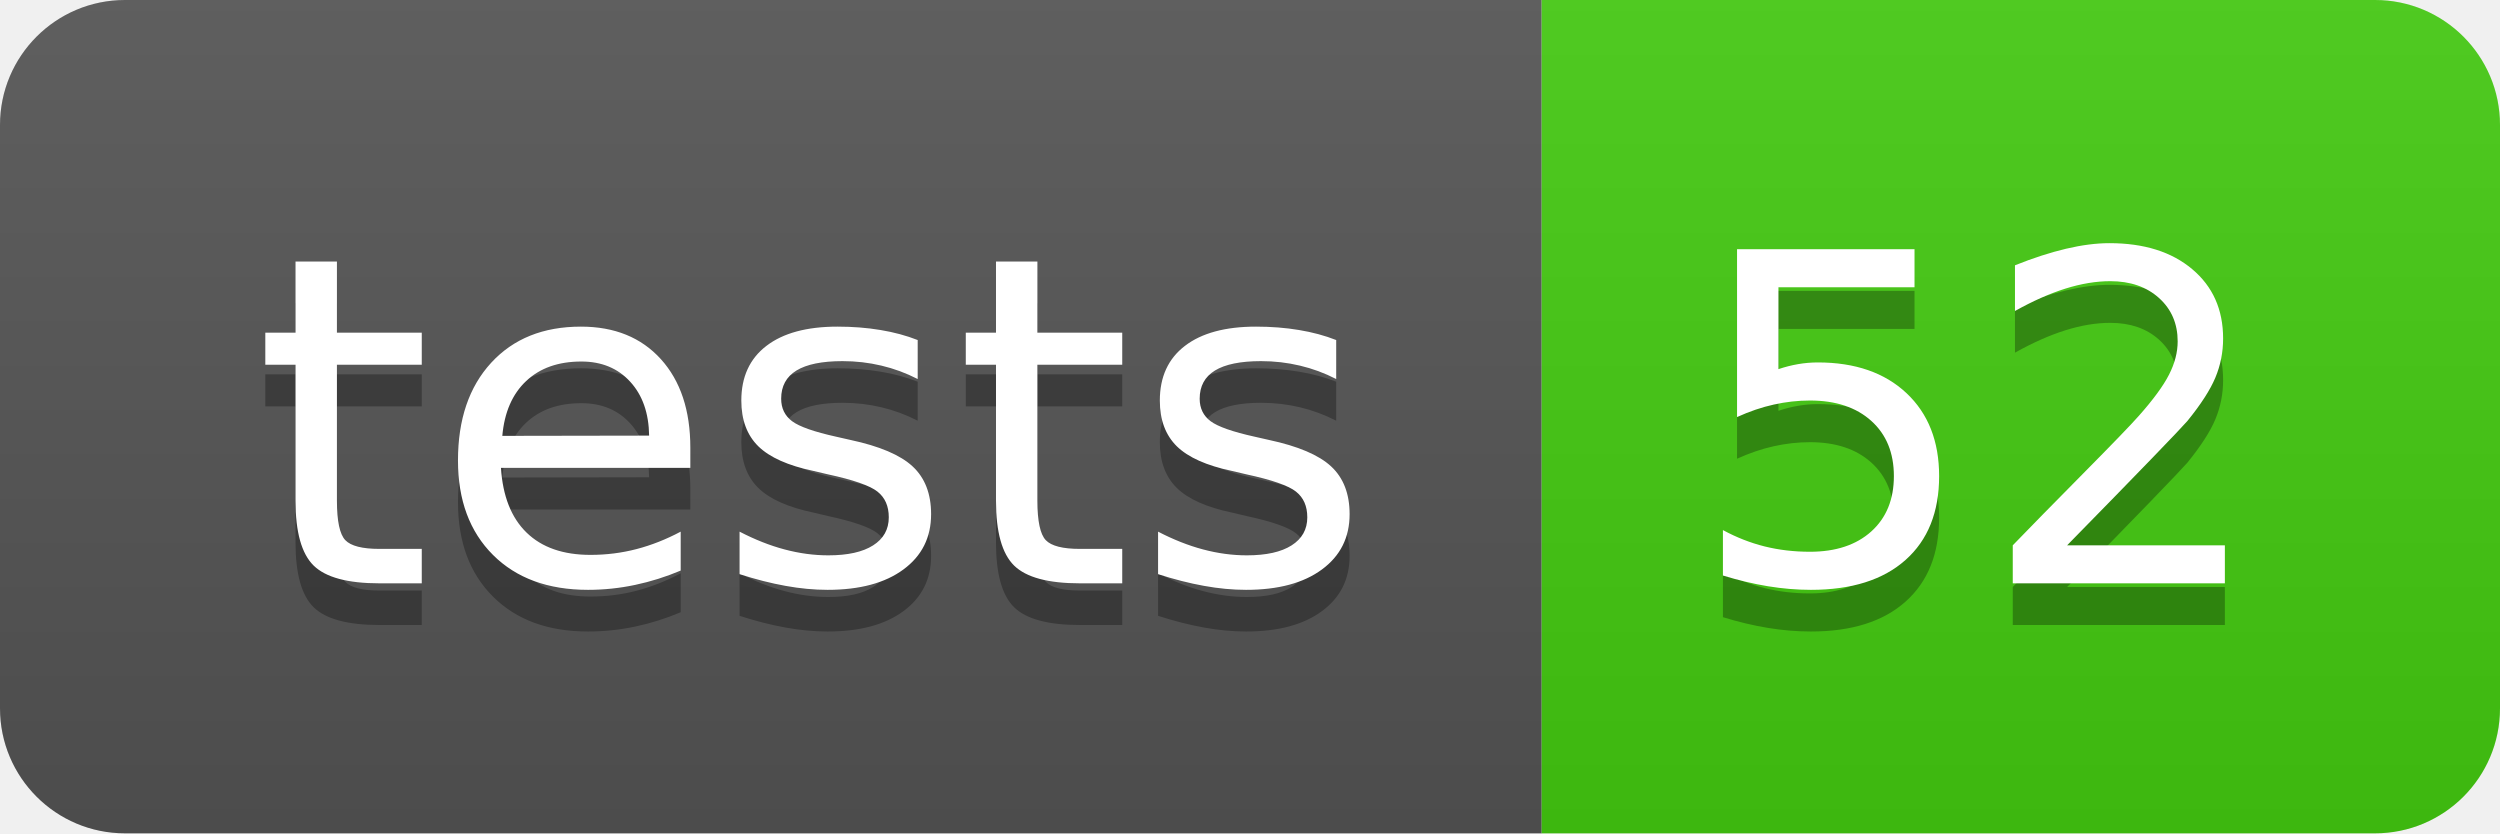
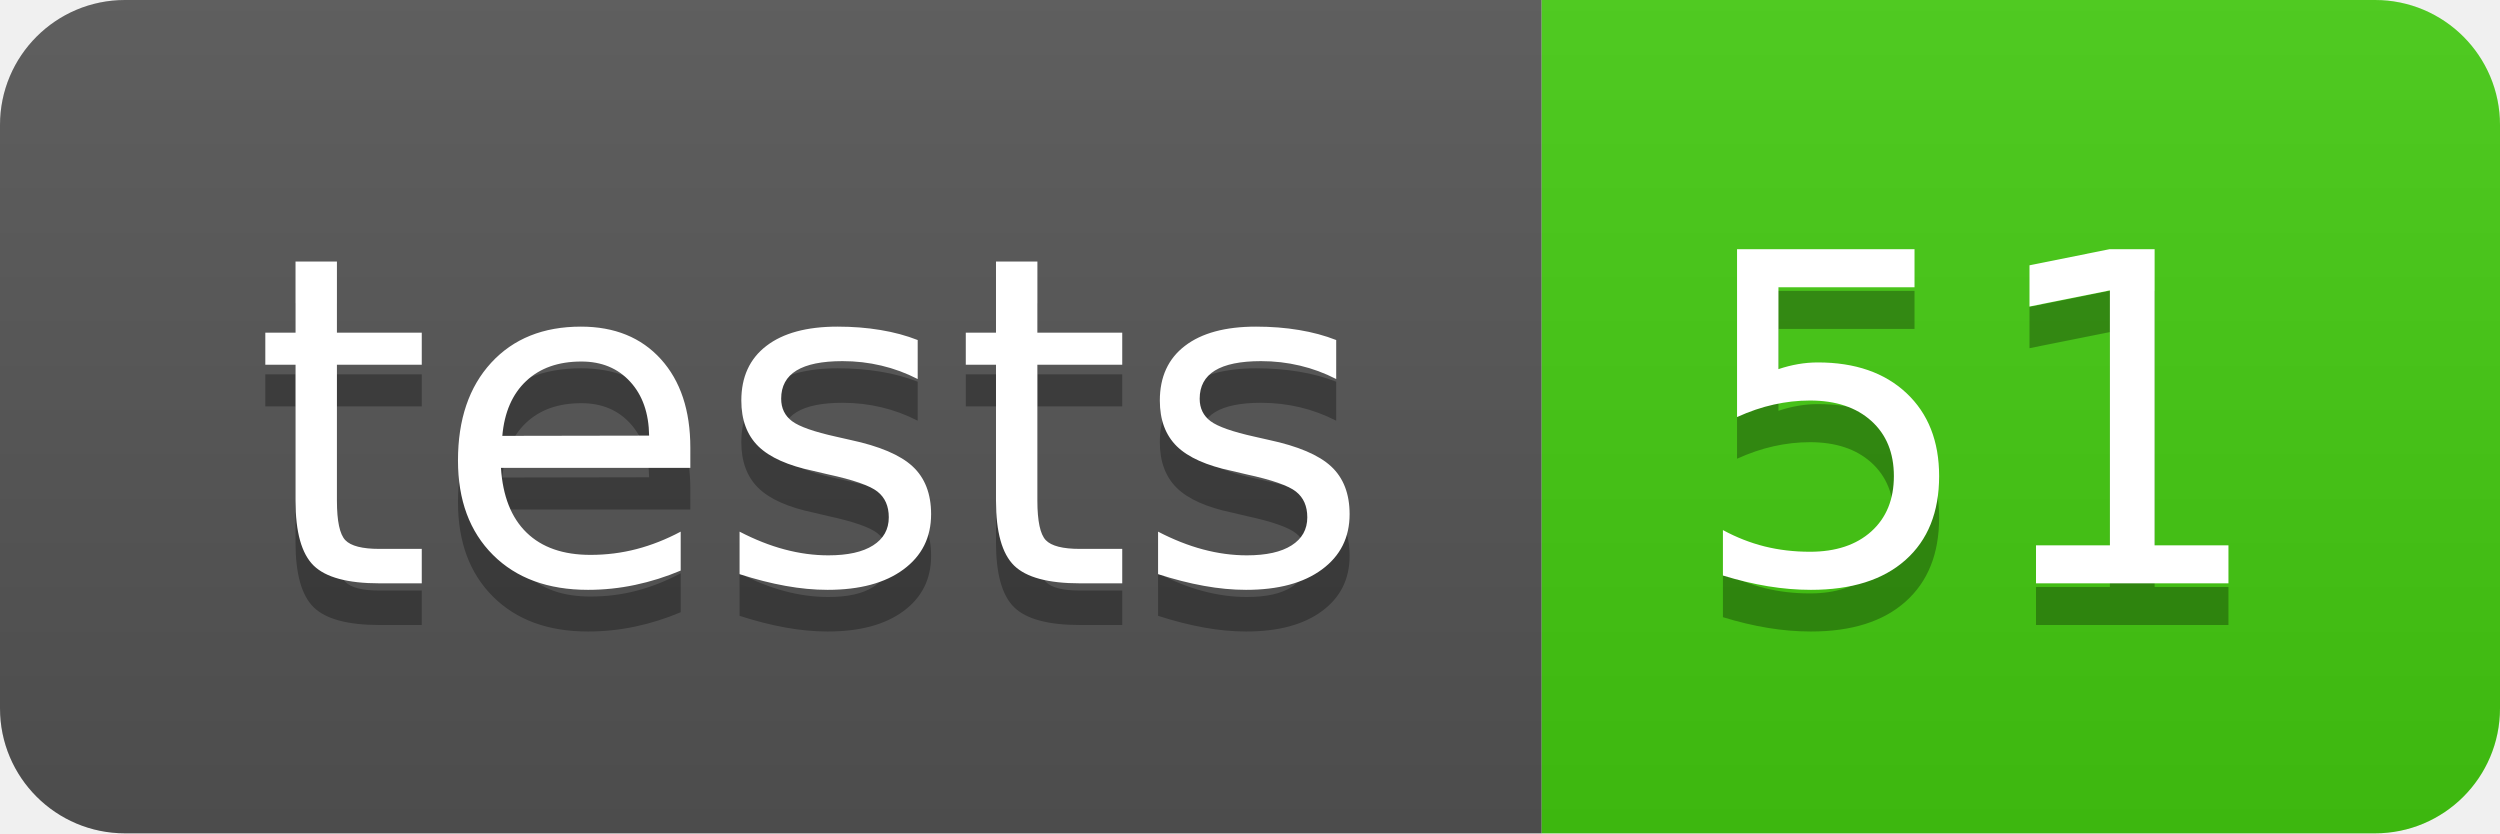
- <svg xmlns="http://www.w3.org/2000/svg" width="60" height="20" role="img" aria-label="tests: 52">
+ <svg xmlns="http://www.w3.org/2000/svg" width="60" height="20" role="img" aria-label="tests: 51">
  <linearGradient id="s" x2="0" y2="100%">
    <stop offset="0" stop-color="#bbb" stop-opacity=".1" />
    <stop offset="1" stop-opacity=".1" />
  </linearGradient>
  <clipPath id="r">
    <rect width="60" height="20" rx="3" fill="#fff" />
  </clipPath>
  <g clip-path="url(#r)">
    <rect width="37" height="20" fill="#555" />
    <rect x="37" width="23" height="20" fill="#4c1" />
    <rect width="60" height="20" fill="url(#s)" />
  </g>
  <g fill="#fff" text-anchor="middle" font-family="Verdana,Geneva,DejaVu Sans,sans-serif" text-rendering="geometricPrecision" font-size="110">
    <text aria-hidden="true" x="195" y="150" fill="#010101" fill-opacity=".3" transform="scale(.1)" textLength="270">tests</text>
    <text x="195" y="140" transform="scale(.1)" fill="#fff" textLength="270">tests</text>
-     <text aria-hidden="true" x="475" y="150" fill="#010101" fill-opacity=".3" transform="scale(.1)" textLength="130">52</text>
-     <text x="475" y="140" transform="scale(.1)" fill="#fff" textLength="130">52</text>
+     <text aria-hidden="true" x="475" y="150" fill="#010101" fill-opacity=".3" transform="scale(.1)" textLength="130">51</text>
+     <text x="475" y="140" transform="scale(.1)" fill="#fff" textLength="130">51</text>
  </g>
</svg>
